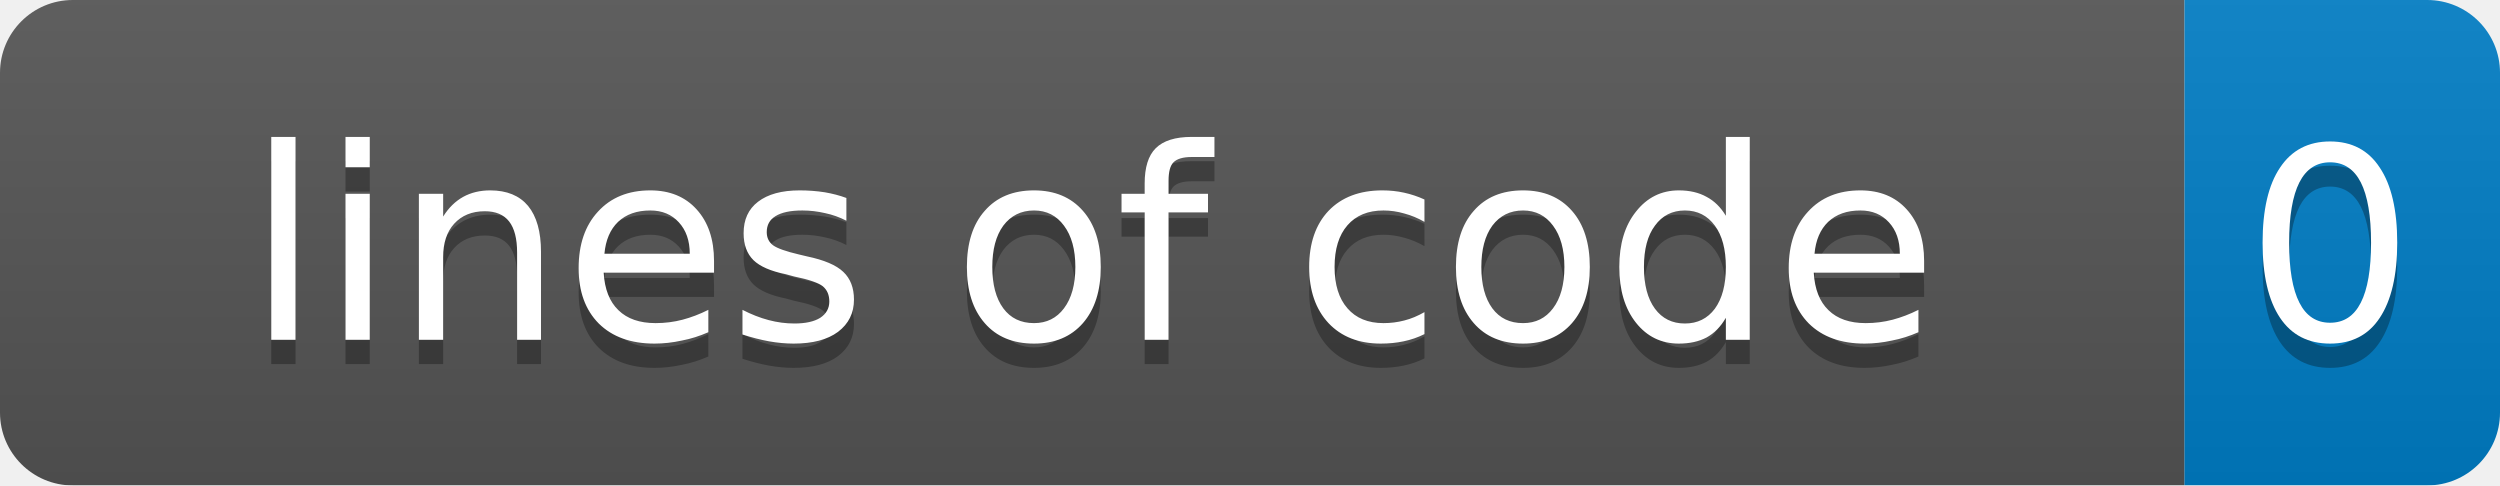
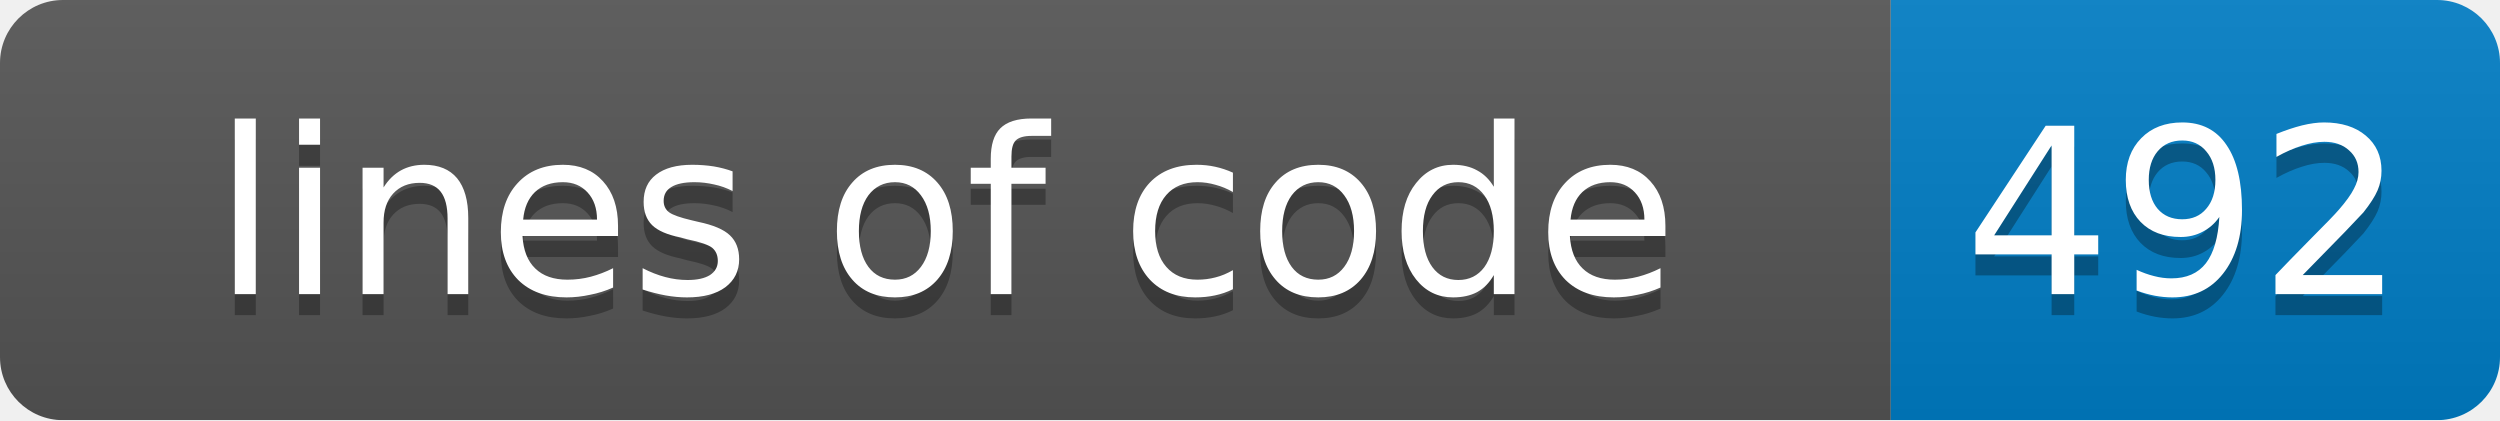
- <svg xmlns="http://www.w3.org/2000/svg" width="103" height="20">
+ <svg xmlns="http://www.w3.org/2000/svg" width="119" height="20">
  <linearGradient id="smooth" x2="0" y2="100%">
    <stop offset="0" stop-color="#bbb" stop-opacity=".1" />
    <stop offset="1" stop-opacity=".1" />
  </linearGradient>
  <mask id="round">
-     <rect width="103" height="20" rx="3" fill="#fff" />
+     <rect width="119" height="20" rx="3" fill="#fff" />
  </mask>
  <g mask="url(#round)">
    <rect width="90" height="20" fill="#555" />
-     <rect x="90" width="13" height="20" fill="#007ec6" />
-     <rect width="103" height="20" fill="url(#smooth)" />
+     <rect x="90" width="29" height="20" fill="#007ec6" />
+     <rect width="119" height="20" fill="url(#smooth)" />
  </g>
  <g fill="#fff" text-anchor="middle" font-family="DejaVu Sans,Verdana,Geneva,sans-serif" font-size="11">
    <text x="45" y="15" fill="#010101" fill-opacity=".3">lines of code</text>
    <text x="45" y="14">lines of code</text>
-     <text x="96" y="15" fill="#010101" fill-opacity=".3">0</text>
-     <text x="96" y="14">0</text>
+     <text x="104" y="15" fill="#010101" fill-opacity=".3">492</text>
+     <text x="104" y="14">492</text>
  </g>
</svg>
